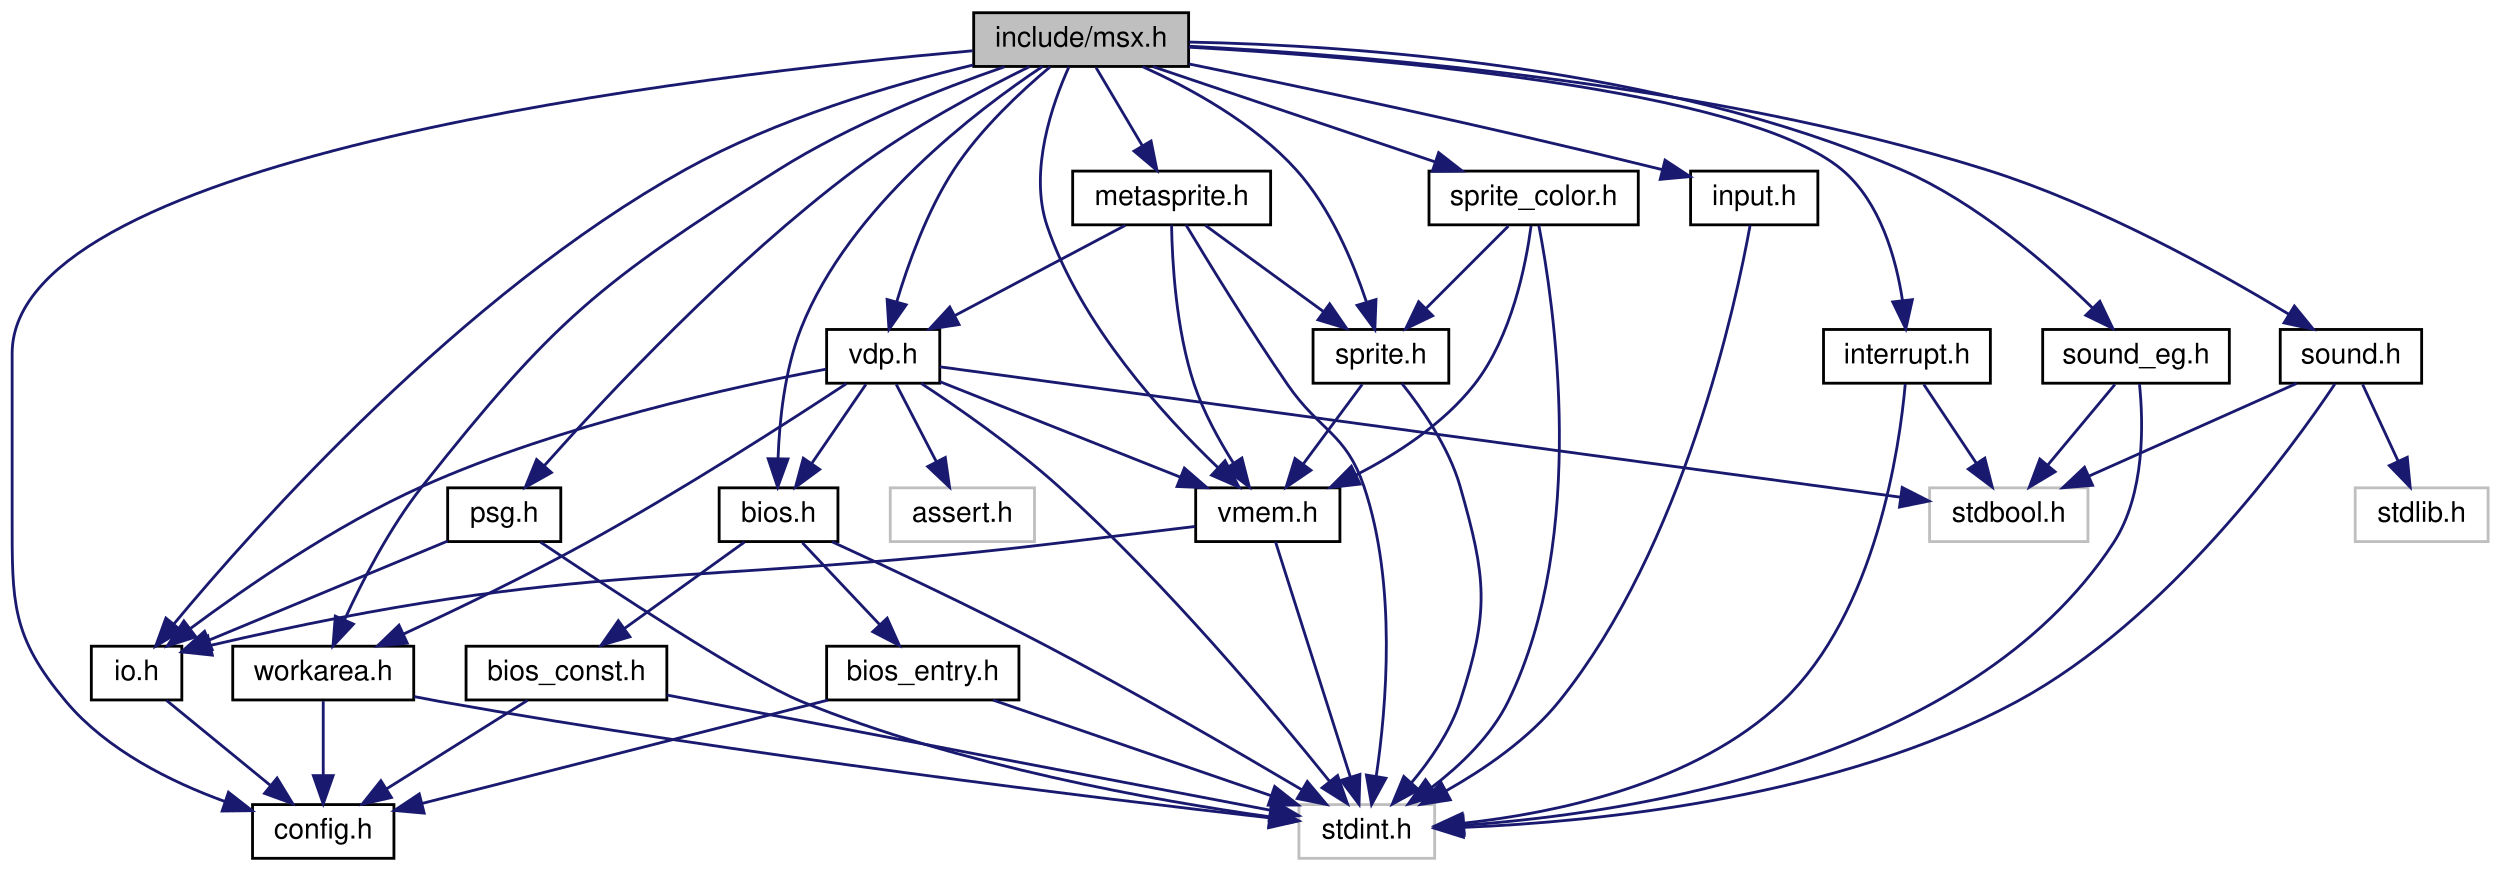
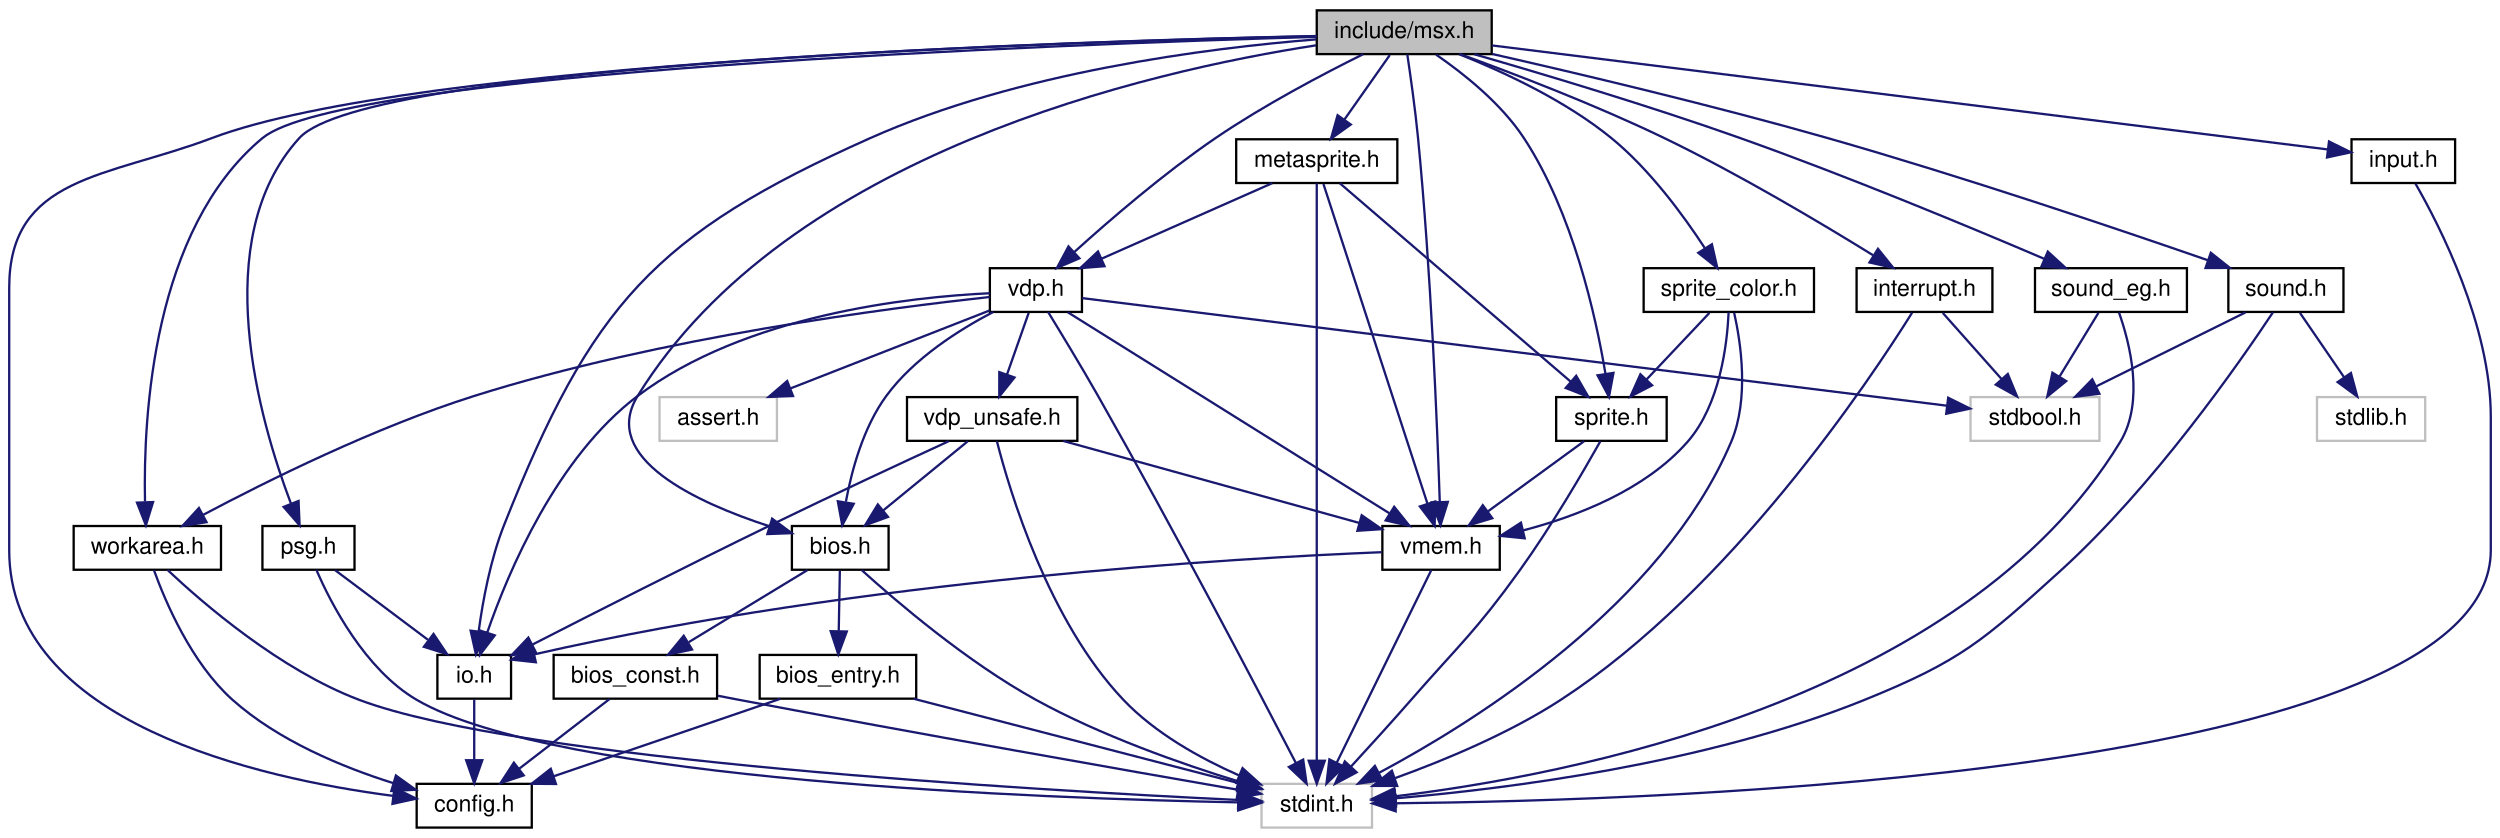
- <svg xmlns="http://www.w3.org/2000/svg" xmlns:xlink="http://www.w3.org/1999/xlink" width="884pt" height="308pt" viewBox="0.00 0.00 883.59 308.00">
-   <g id="graph0" class="graph" transform="scale(1 1) rotate(0) translate(4 304)">
+ <svg xmlns="http://www.w3.org/2000/svg" xmlns:xlink="http://www.w3.org/1999/xlink" width="1086pt" height="364pt" viewBox="0.00 0.00 1086.00 364.00">
+   <g id="graph0" class="graph" transform="scale(1 1) rotate(0) translate(4 360)">
    <g id="node1" class="node">
      <g id="a_node1">
        <a xlink:title="Using #include &lt;msx.h&gt; includes almost all C header files in libmsx, for ease to use.">
-           <polygon fill="#bfbfbf" stroke="black" points="340.09,-280.5 340.09,-299.5 416.09,-299.5 416.09,-280.5 340.09,-280.5" />
-           <text text-anchor="middle" x="378.09" y="-287.5" font-family="Helvetica,sans-Serif" font-size="10.00">include/msx.h</text>
+           <polygon fill="#bfbfbf" stroke="black" points="568,-336.5 568,-355.5 644,-355.5 644,-336.5 568,-336.5" />
+           <text text-anchor="middle" x="606" y="-343.5" font-family="Helvetica,sans-Serif" font-size="10.00">include/msx.h</text>
        </a>
      </g>
    </g>
    <g id="node2" class="node">
      <g id="a_node2">
        <a xlink:href="config_8h.html" target="_top" xlink:title="Hack for C Compiler portability.">
-           <polygon fill="none" stroke="black" points="85.09,-0.5 85.09,-19.5 135.09,-19.5 135.09,-0.5 85.09,-0.5" />
-           <text text-anchor="middle" x="110.09" y="-7.5" font-family="Helvetica,sans-Serif" font-size="10.00">config.h</text>
+           <polygon fill="none" stroke="black" points="177,-0.5 177,-19.5 227,-19.5 227,-0.5 177,-0.5" />
+           <text text-anchor="middle" x="202" y="-7.5" font-family="Helvetica,sans-Serif" font-size="10.00">config.h</text>
        </a>
      </g>
    </g>
    <g id="edge1" class="edge">
-       <path fill="none" stroke="midnightblue" d="M339.76,-286.05C243.66,-277.59 0.09,-249.23 0.09,-179 0.09,-179 0.09,-179 0.09,-121 0.09,-90.9 -0.26,-79.06 19.09,-56 33.55,-38.75 56.24,-27.51 75.34,-20.58" />
-       <polygon fill="midnightblue" stroke="midnightblue" points="76.58,-23.85 84.94,-17.34 74.35,-17.22 76.58,-23.85" />
+       <path fill="none" stroke="midnightblue" d="M567.83,-344.36C463.58,-342.18 175.92,-333.24 88,-300 42.52,-282.81 0,-283.62 0,-235 0,-235 0,-235 0,-121 0,-46 108.72,-21.84 166.64,-14.29" />
+       <polygon fill="midnightblue" stroke="midnightblue" points="167.31,-17.74 176.82,-13.07 166.48,-10.79 167.31,-17.74" />
    </g>
    <g id="node3" class="node">
      <g id="a_node3">
        <a xlink:href="interrupt_8h.html" target="_top" xlink:title="Interrupts relevant functions and Pluggable interrupts handler interface.">
-           <polygon fill="none" stroke="black" points="640.59,-168.5 640.59,-187.5 699.59,-187.5 699.59,-168.5 640.59,-168.5" />
-           <text text-anchor="middle" x="670.09" y="-175.5" font-family="Helvetica,sans-Serif" font-size="10.00">interrupt.h</text>
+           <polygon fill="none" stroke="black" points="802.5,-224.5 802.5,-243.5 861.5,-243.5 861.5,-224.5 802.5,-224.5" />
+           <text text-anchor="middle" x="832" y="-231.5" font-family="Helvetica,sans-Serif" font-size="10.00">interrupt.h</text>
        </a>
      </g>
    </g>
    <g id="edge2" class="edge">
-       <path fill="none" stroke="midnightblue" d="M416.15,-287.31C481.83,-283.64 612.72,-272.84 647.09,-244 660.68,-232.59 666.24,-212.61 668.51,-197.8" />
-       <polygon fill="midnightblue" stroke="midnightblue" points="672.01,-198.05 669.69,-187.71 665.06,-197.24 672.01,-198.05" />
+       <path fill="none" stroke="midnightblue" d="M630.24,-336.49C653.42,-328.09 689.15,-314.43 719,-300 751.45,-284.31 787.25,-262.99 809.68,-249.11" />
+       <polygon fill="midnightblue" stroke="midnightblue" points="811.79,-251.92 818.43,-243.66 808.09,-245.98 811.79,-251.92" />
    </g>
    <g id="node6" class="node">
      <g id="a_node6">
        <a xlink:href="io_8h.html" target="_top" xlink:title="Definition of I/O ports.">
-           <polygon fill="none" stroke="black" points="28.09,-56.5 28.09,-75.5 60.09,-75.5 60.09,-56.5 28.09,-56.5" />
-           <text text-anchor="middle" x="44.09" y="-63.5" font-family="Helvetica,sans-Serif" font-size="10.00">io.h</text>
+           <polygon fill="none" stroke="black" points="186,-56.5 186,-75.5 218,-75.5 218,-56.5 186,-56.5" />
+           <text text-anchor="middle" x="202" y="-63.5" font-family="Helvetica,sans-Serif" font-size="10.00">io.h</text>
        </a>
      </g>
    </g>
    <g id="edge5" class="edge">
-       <path fill="none" stroke="midnightblue" d="M339.9,-281.03C310.78,-273.95 270.33,-261.92 238.09,-244 159.1,-200.1 86.13,-118.08 57.21,-83.28" />
-       <polygon fill="midnightblue" stroke="midnightblue" points="59.88,-81.01 50.83,-75.5 54.46,-85.45 59.88,-81.01" />
+       <path fill="none" stroke="midnightblue" d="M567.86,-342.9C520.54,-339.12 438.26,-328.67 374,-300 280.12,-258.11 252.94,-227.55 215,-132 209.09,-117.11 205.76,-99.19 203.96,-85.94" />
+       <polygon fill="midnightblue" stroke="midnightblue" points="207.39,-85.21 202.74,-75.69 200.44,-86.04 207.39,-85.21" />
    </g>
    <g id="node7" class="node">
      <g id="a_node7">
        <a xlink:href="bios_8h.html" target="_top" xlink:title="C language I/F for MSX BIOS routines.">
-           <polygon fill="none" stroke="black" points="250.09,-112.5 250.09,-131.5 292.09,-131.5 292.09,-112.5 250.09,-112.5" />
-           <text text-anchor="middle" x="271.09" y="-119.5" font-family="Helvetica,sans-Serif" font-size="10.00">bios.h</text>
+           <polygon fill="none" stroke="black" points="340,-112.5 340,-131.5 382,-131.5 382,-112.5 340,-112.5" />
+           <text text-anchor="middle" x="361" y="-119.5" font-family="Helvetica,sans-Serif" font-size="10.00">bios.h</text>
        </a>
      </g>
    </g>
    <g id="edge7" class="edge">
-       <path fill="none" stroke="midnightblue" d="M364.44,-280.49C341.51,-265.27 296.09,-230.92 279.09,-188 273.26,-173.28 271.4,-155.35 270.92,-142.05" />
-       <polygon fill="midnightblue" stroke="midnightblue" points="274.42,-141.71 270.79,-131.75 267.42,-141.8 274.42,-141.71" />
+       <path fill="none" stroke="midnightblue" d="M567.76,-340.32C494.95,-329.1 337.93,-293.26 273,-188 256.4,-161.09 298.61,-141.69 330.16,-131.41" />
+       <polygon fill="midnightblue" stroke="midnightblue" points="331.41,-134.69 339.94,-128.4 329.35,-128 331.41,-134.69" />
    </g>
    <g id="node10" class="node">
      <g id="a_node10">
        <a xlink:href="workarea_8h.html" target="_top" xlink:title="Definitions of MSX SYSTEM Workarea.">
-           <polygon fill="none" stroke="black" points="78.09,-56.5 78.09,-75.5 142.09,-75.5 142.09,-56.5 78.09,-56.5" />
-           <text text-anchor="middle" x="110.09" y="-63.5" font-family="Helvetica,sans-Serif" font-size="10.00">workarea.h</text>
+           <polygon fill="none" stroke="black" points="28,-112.5 28,-131.5 92,-131.5 92,-112.5 28,-112.5" />
+           <text text-anchor="middle" x="60" y="-119.5" font-family="Helvetica,sans-Serif" font-size="10.00">workarea.h</text>
        </a>
      </g>
    </g>
    <g id="edge15" class="edge">
-       <path fill="none" stroke="midnightblue" d="M350.95,-280.38C328.57,-272.63 296.49,-260.01 271.09,-244 207.7,-204.05 191.56,-190.77 145.09,-132 133.56,-117.42 123.86,-98.5 117.61,-84.83" />
-       <polygon fill="midnightblue" stroke="midnightblue" points="120.77,-83.31 113.54,-75.57 114.36,-86.13 120.77,-83.31" />
+       <path fill="none" stroke="midnightblue" d="M567.88,-344C457.8,-340.76 145.01,-329.07 110,-300 62.34,-260.43 58.2,-179.18 58.99,-142.15" />
+       <polygon fill="midnightblue" stroke="midnightblue" points="62.5,-141.91 59.37,-131.79 55.51,-141.66 62.5,-141.91" />
    </g>
    <g id="node11" class="node">
      <g id="a_node11">
        <a xlink:href="vdp_8h.html" target="_top" xlink:title="Data types and functions for VDP (Video Display Proccessor) access.">
-           <polygon fill="none" stroke="black" points="288.09,-168.5 288.09,-187.5 328.09,-187.5 328.09,-168.5 288.09,-168.5" />
-           <text text-anchor="middle" x="308.09" y="-175.5" font-family="Helvetica,sans-Serif" font-size="10.00">vdp.h</text>
+           <polygon fill="none" stroke="black" points="426,-224.5 426,-243.5 466,-243.5 466,-224.5 426,-224.5" />
+           <text text-anchor="middle" x="446" y="-231.5" font-family="Helvetica,sans-Serif" font-size="10.00">vdp.h</text>
        </a>
      </g>
    </g>
    <g id="edge18" class="edge">
-       <path fill="none" stroke="midnightblue" d="M367.15,-280.38C357.13,-272 342.48,-258.45 333.09,-244 323.62,-229.44 316.91,-210.76 312.84,-197.17" />
-       <polygon fill="midnightblue" stroke="midnightblue" points="316.21,-196.21 310.14,-187.53 309.47,-198.1 316.21,-196.21" />
+       <path fill="none" stroke="midnightblue" d="M588.15,-336.46C571.13,-328.03 545.07,-314.36 524,-300 501.63,-284.75 478.03,-264.41 462.73,-250.57" />
+       <polygon fill="midnightblue" stroke="midnightblue" points="464.88,-247.79 455.14,-243.62 460.15,-252.96 464.88,-247.79" />
    </g>
    <g id="node13" class="node">
      <g id="a_node13">
        <a xlink:href="vmem_8h.html" target="_top" xlink:title="Data types and functions for VRAM access.">
-           <polygon fill="none" stroke="black" points="418.59,-112.5 418.59,-131.5 469.59,-131.5 469.59,-112.5 418.59,-112.5" />
-           <text text-anchor="middle" x="444.09" y="-119.5" font-family="Helvetica,sans-Serif" font-size="10.00">vmem.h</text>
-         </a>
-       </g>
-     </g>
-     <g id="edge28" class="edge">
-       <path fill="none" stroke="midnightblue" d="M373.78,-280.38C368.06,-267.74 359.42,-243.55 366.09,-224 377.98,-189.14 407.32,-156.96 426.43,-138.68" />
-       <polygon fill="midnightblue" stroke="midnightblue" points="428.97,-141.1 433.92,-131.73 424.21,-135.97 428.97,-141.1" />
-     </g>
-     <g id="node14" class="node">
-       <g id="a_node14">
-         <a xlink:href="sprite_8h.html" target="_top" xlink:title="Sprites.">
-           <polygon fill="none" stroke="black" points="460.09,-168.5 460.09,-187.5 508.09,-187.5 508.09,-168.5 460.09,-168.5" />
-           <text text-anchor="middle" x="484.09" y="-175.5" font-family="Helvetica,sans-Serif" font-size="10.00">sprite.h</text>
-         </a>
-       </g>
-     </g>
-     <g id="edge29" class="edge">
-       <path fill="none" stroke="midnightblue" d="M399.81,-280.42C416.47,-272.92 439.08,-260.62 454.09,-244 466.18,-230.61 474.2,-211.5 478.89,-197.46" />
-       <polygon fill="midnightblue" stroke="midnightblue" points="482.35,-198.09 481.94,-187.5 475.66,-196.04 482.35,-198.09" />
+           <polygon fill="none" stroke="black" points="596.5,-112.5 596.5,-131.5 647.5,-131.5 647.5,-112.5 596.5,-112.5" />
+           <text text-anchor="middle" x="622" y="-119.5" font-family="Helvetica,sans-Serif" font-size="10.00">vmem.h</text>
+         </a>
+       </g>
+     </g>
+     <g id="edge33" class="edge">
+       <path fill="none" stroke="midnightblue" d="M607.33,-336.39C608.68,-327.35 610.76,-312.71 612,-300 617.6,-242.71 620.36,-174.65 621.43,-142.14" />
+       <polygon fill="midnightblue" stroke="midnightblue" points="624.94,-141.97 621.76,-131.86 617.94,-141.75 624.94,-141.97" />
    </g>
    <g id="node15" class="node">
      <g id="a_node15">
-         <a xlink:href="sprite__color_8h.html" target="_top" xlink:title="Sprite color table interface.">
-           <polygon fill="none" stroke="black" points="501.09,-224.5 501.09,-243.5 575.09,-243.5 575.09,-224.5 501.09,-224.5" />
-           <text text-anchor="middle" x="538.09" y="-231.5" font-family="Helvetica,sans-Serif" font-size="10.00">sprite_color.h</text>
-         </a>
-       </g>
-     </g>
-     <g id="edge32" class="edge">
-       <path fill="none" stroke="midnightblue" d="M403.44,-280.44C430.36,-271.36 473.08,-256.94 503.17,-246.78" />
-       <polygon fill="midnightblue" stroke="midnightblue" points="504.5,-250.03 512.85,-243.52 502.26,-243.4 504.5,-250.03" />
+         <a xlink:href="sprite_8h.html" target="_top" xlink:title="Sprites.">
+           <polygon fill="none" stroke="black" points="672,-168.5 672,-187.5 720,-187.5 720,-168.5 672,-168.5" />
+           <text text-anchor="middle" x="696" y="-175.5" font-family="Helvetica,sans-Serif" font-size="10.00">sprite.h</text>
+         </a>
+       </g>
+     </g>
+     <g id="edge34" class="edge">
+       <path fill="none" stroke="midnightblue" d="M619.84,-336.27C631.58,-328.19 648.04,-315.17 658,-300 679.27,-267.6 689.26,-222.54 693.42,-197.56" />
+       <polygon fill="midnightblue" stroke="midnightblue" points="696.89,-198.02 694.94,-187.61 689.97,-196.96 696.89,-198.02" />
    </g>
    <g id="node16" class="node">
      <g id="a_node16">
-         <a xlink:href="metasprite_8h.html" target="_top" xlink:title="Meta-sprite ; an aggregate of sprites.">
-           <polygon fill="none" stroke="black" points="375.09,-224.5 375.09,-243.5 445.09,-243.5 445.09,-224.5 375.09,-224.5" />
-           <text text-anchor="middle" x="410.09" y="-231.5" font-family="Helvetica,sans-Serif" font-size="10.00">metasprite.h</text>
-         </a>
-       </g>
-     </g>
-     <g id="edge36" class="edge">
-       <path fill="none" stroke="midnightblue" d="M383.37,-280.08C387.8,-272.61 394.25,-261.72 399.7,-252.52" />
-       <polygon fill="midnightblue" stroke="midnightblue" points="402.81,-254.14 404.9,-243.75 396.79,-250.57 402.81,-254.14" />
+         <a xlink:href="sprite__color_8h.html" target="_top" xlink:title="Sprite color table interface.">
+           <polygon fill="none" stroke="black" points="710,-224.5 710,-243.5 784,-243.5 784,-224.5 710,-224.5" />
+           <text text-anchor="middle" x="747" y="-231.5" font-family="Helvetica,sans-Serif" font-size="10.00">sprite_color.h</text>
+         </a>
+       </g>
+     </g>
+     <g id="edge37" class="edge">
+       <path fill="none" stroke="midnightblue" d="M629.84,-336.46C649.02,-328.83 675.97,-316.35 696,-300 712.61,-286.44 727.21,-266.55 736.49,-252.35" />
+       <polygon fill="midnightblue" stroke="midnightblue" points="739.65,-253.9 742.02,-243.57 733.73,-250.17 739.65,-253.9" />
    </g>
    <g id="node17" class="node">
      <g id="a_node17">
-         <a xlink:href="input_8h.html" target="_top" xlink:title="Input devices such as Joypad, for example.">
-           <polygon fill="none" stroke="black" points="593.59,-224.5 593.59,-243.5 638.59,-243.5 638.59,-224.5 593.59,-224.5" />
-           <text text-anchor="middle" x="616.09" y="-231.5" font-family="Helvetica,sans-Serif" font-size="10.00">input.h</text>
+         <a xlink:href="metasprite_8h.html" target="_top" xlink:title="Meta-sprite ; an aggregate of sprites.">
+           <polygon fill="none" stroke="black" points="533,-280.5 533,-299.5 603,-299.5 603,-280.5 533,-280.5" />
+           <text text-anchor="middle" x="568" y="-287.5" font-family="Helvetica,sans-Serif" font-size="10.00">metasprite.h</text>
        </a>
      </g>
    </g>
    <g id="edge41" class="edge">
-       <path fill="none" stroke="midnightblue" d="M416.21,-281.38C455.65,-273.33 519.24,-259.93 583.51,-244.03" />
-       <polygon fill="midnightblue" stroke="midnightblue" points="584.55,-247.37 593.4,-241.56 582.85,-240.58 584.55,-247.37" />
+       <path fill="none" stroke="midnightblue" d="M599.73,-336.08C594.36,-328.46 586.48,-317.26 579.92,-307.94" />
+       <polygon fill="midnightblue" stroke="midnightblue" points="582.78,-305.91 574.16,-299.75 577.05,-309.94 582.78,-305.91" />
    </g>
    <g id="node18" class="node">
      <g id="a_node18">
-         <a xlink:href="psg_8h.html" target="_top" xlink:title="Device interface for PSG (AY-3-8910) an internal sound chip.">
-           <polygon fill="none" stroke="black" points="154.09,-112.5 154.09,-131.5 194.09,-131.5 194.09,-112.5 154.09,-112.5" />
-           <text text-anchor="middle" x="174.09" y="-119.5" font-family="Helvetica,sans-Serif" font-size="10.00">psg.h</text>
-         </a>
-       </g>
-     </g>
-     <g id="edge43" class="edge">
-       <path fill="none" stroke="midnightblue" d="M359.79,-280.43C343.01,-272.18 317.86,-258.81 298.09,-244 254.37,-211.26 210.28,-164.09 188.34,-139.43" />
-       <polygon fill="midnightblue" stroke="midnightblue" points="190.78,-136.9 181.55,-131.71 185.53,-141.52 190.78,-136.9" />
+         <a xlink:href="input_8h.html" target="_top" xlink:title="Input devices such as Joypad, for example.">
+           <polygon fill="none" stroke="black" points="1017.5,-280.5 1017.5,-299.5 1062.5,-299.5 1062.5,-280.5 1017.5,-280.5" />
+           <text text-anchor="middle" x="1040" y="-287.5" font-family="Helvetica,sans-Serif" font-size="10.00">input.h</text>
+         </a>
+       </g>
+     </g>
+     <g id="edge46" class="edge">
+       <path fill="none" stroke="midnightblue" d="M644.13,-340.26C728.09,-329.81 927.74,-304.97 1006.87,-295.12" />
+       <polygon fill="midnightblue" stroke="midnightblue" points="1007.72,-298.54 1017.21,-293.84 1006.85,-291.6 1007.72,-298.54" />
    </g>
    <g id="node19" class="node">
      <g id="a_node19">
+         <a xlink:href="psg_8h.html" target="_top" xlink:title="Device interface for PSG (AY-3-8910) an internal sound chip.">
+           <polygon fill="none" stroke="black" points="110,-112.5 110,-131.5 150,-131.5 150,-112.5 110,-112.5" />
+           <text text-anchor="middle" x="130" y="-119.5" font-family="Helvetica,sans-Serif" font-size="10.00">psg.h</text>
+         </a>
+       </g>
+     </g>
+     <g id="edge48" class="edge">
+       <path fill="none" stroke="midnightblue" d="M567.94,-344.31C459.63,-341.96 155.59,-332.49 126,-300 85.86,-255.93 108.84,-177.05 122.33,-141.39" />
+       <polygon fill="midnightblue" stroke="midnightblue" points="125.7,-142.39 126.14,-131.8 119.2,-139.81 125.7,-142.39" />
+     </g>
+     <g id="node20" class="node">
+       <g id="a_node20">
        <a xlink:href="sound_8h.html" target="_top" xlink:title="A PSG sound driver.">
-           <polygon fill="none" stroke="black" points="802.09,-168.5 802.09,-187.5 852.09,-187.5 852.09,-168.5 802.09,-168.5" />
-           <text text-anchor="middle" x="827.09" y="-175.5" font-family="Helvetica,sans-Serif" font-size="10.00">sound.h</text>
-         </a>
-       </g>
-     </g>
-     <g id="edge46" class="edge">
-       <path fill="none" stroke="midnightblue" d="M416.41,-287.64C477.36,-284.59 599.57,-274.82 698.09,-244 737.77,-231.58 780.17,-207.98 805.11,-192.89" />
-       <polygon fill="midnightblue" stroke="midnightblue" points="807.09,-195.79 813.78,-187.57 803.43,-189.82 807.09,-195.79" />
-     </g>
-     <g id="node21" class="node">
-       <g id="a_node21">
+           <polygon fill="none" stroke="black" points="964,-224.5 964,-243.5 1014,-243.5 1014,-224.5 964,-224.5" />
+           <text text-anchor="middle" x="989" y="-231.5" font-family="Helvetica,sans-Serif" font-size="10.00">sound.h</text>
+         </a>
+       </g>
+     </g>
+     <g id="edge51" class="edge">
+       <path fill="none" stroke="midnightblue" d="M644.28,-336.53C681.65,-328.05 740.03,-314.25 790,-300 848.52,-283.31 915.61,-260.65 955.03,-246.97" />
+       <polygon fill="midnightblue" stroke="midnightblue" points="956.38,-250.2 964.68,-243.61 954.08,-243.59 956.38,-250.2" />
+     </g>
+     <g id="node22" class="node">
+       <g id="a_node22">
        <a xlink:href="sound__eg_8h.html" target="_top" xlink:title="Software envelope genenator interface for sound.h.">
-           <polygon fill="none" stroke="black" points="718.09,-168.5 718.09,-187.5 784.09,-187.5 784.09,-168.5 718.09,-168.5" />
-           <text text-anchor="middle" x="751.09" y="-175.5" font-family="Helvetica,sans-Serif" font-size="10.00">sound_eg.h</text>
-         </a>
-       </g>
-     </g>
-     <g id="edge50" class="edge">
-       <path fill="none" stroke="midnightblue" d="M416.39,-289.12C473.54,-287.99 583.48,-280.69 668.09,-244 694.68,-232.47 720.14,-210.32 735.69,-195.11" />
-       <polygon fill="midnightblue" stroke="midnightblue" points="738.3,-197.45 742.87,-187.88 733.34,-192.51 738.3,-197.45" />
+           <polygon fill="none" stroke="black" points="880,-224.5 880,-243.5 946,-243.5 946,-224.5 880,-224.5" />
+           <text text-anchor="middle" x="913" y="-231.5" font-family="Helvetica,sans-Serif" font-size="10.00">sound_eg.h</text>
+         </a>
+       </g>
+     </g>
+     <g id="edge55" class="edge">
+       <path fill="none" stroke="midnightblue" d="M636.44,-336.43C666.15,-327.88 712.51,-314.03 752,-300 798.85,-283.36 852.16,-261.18 884.16,-247.5" />
+       <polygon fill="midnightblue" stroke="midnightblue" points="885.57,-250.71 893.38,-243.55 882.81,-244.28 885.57,-250.71" />
    </g>
    <g id="node4" class="node">
      <g id="a_node4">
        <a xlink:title=" ">
-           <polygon fill="none" stroke="#bfbfbf" points="678.09,-112.5 678.09,-131.5 734.09,-131.5 734.09,-112.5 678.09,-112.5" />
-           <text text-anchor="middle" x="706.09" y="-119.5" font-family="Helvetica,sans-Serif" font-size="10.00">stdbool.h</text>
+           <polygon fill="none" stroke="#bfbfbf" points="852,-168.5 852,-187.5 908,-187.5 908,-168.5 852,-168.5" />
+           <text text-anchor="middle" x="880" y="-175.5" font-family="Helvetica,sans-Serif" font-size="10.00">stdbool.h</text>
        </a>
      </g>
    </g>
    <g id="edge3" class="edge">
-       <path fill="none" stroke="midnightblue" d="M676.03,-168.08C681.06,-160.53 688.42,-149.49 694.6,-140.23" />
-       <polygon fill="midnightblue" stroke="midnightblue" points="697.62,-142.01 700.25,-131.75 691.79,-138.13 697.62,-142.01" />
+       <path fill="none" stroke="midnightblue" d="M839.93,-224.08C846.85,-216.3 857.07,-204.8 865.45,-195.37" />
+       <polygon fill="midnightblue" stroke="midnightblue" points="868.19,-197.55 872.22,-187.75 862.96,-192.9 868.19,-197.55" />
    </g>
    <g id="node5" class="node">
      <g id="a_node5">
        <a xlink:title=" ">
-           <polygon fill="none" stroke="#bfbfbf" points="455.09,-0.5 455.09,-19.5 503.09,-19.5 503.09,-0.5 455.09,-0.5" />
-           <text text-anchor="middle" x="479.09" y="-7.5" font-family="Helvetica,sans-Serif" font-size="10.00">stdint.h</text>
+           <polygon fill="none" stroke="#bfbfbf" points="544,-0.5 544,-19.5 592,-19.5 592,-0.5 544,-0.5" />
+           <text text-anchor="middle" x="568" y="-7.5" font-family="Helvetica,sans-Serif" font-size="10.00">stdint.h</text>
        </a>
      </g>
    </g>
    <g id="edge4" class="edge">
-       <path fill="none" stroke="midnightblue" d="M669.5,-168.26C667.54,-146.16 659.31,-87.55 626.09,-56 595.35,-26.81 546.18,-16.52 513.27,-12.91" />
-       <polygon fill="midnightblue" stroke="midnightblue" points="513.49,-9.42 503.2,-11.96 512.83,-16.39 513.49,-9.42" />
+       <path fill="none" stroke="midnightblue" d="M826.61,-224.15C808.66,-195.45 747.92,-104.03 674,-56 651.57,-41.42 623.63,-29.79 602.06,-22.01" />
+       <polygon fill="midnightblue" stroke="midnightblue" points="602.94,-18.61 592.35,-18.6 600.63,-25.21 602.94,-18.61" />
    </g>
    <g id="edge6" class="edge">
-       <path fill="none" stroke="midnightblue" d="M54.69,-56.32C64.54,-48.26 79.44,-36.08 91.3,-26.37" />
-       <polygon fill="midnightblue" stroke="midnightblue" points="93.77,-28.88 99.29,-19.83 89.33,-23.46 93.77,-28.88" />
+       <path fill="none" stroke="midnightblue" d="M202,-56.08C202,-49.01 202,-38.86 202,-29.99" />
+       <polygon fill="midnightblue" stroke="midnightblue" points="205.5,-29.75 202,-19.75 198.5,-29.75 205.5,-29.75" />
    </g>
    <g id="edge8" class="edge">
-       <path fill="none" stroke="midnightblue" d="M290.01,-112.43C309.13,-103.65 339.44,-89.43 365.09,-76 397.19,-59.19 433.42,-38.17 456.25,-24.67" />
-       <polygon fill="midnightblue" stroke="midnightblue" points="458.06,-27.66 464.87,-19.54 454.49,-21.64 458.06,-27.66" />
+       <path fill="none" stroke="midnightblue" d="M370.28,-112.38C385.24,-98.85 416.05,-72.48 446,-56 474.16,-40.5 508.74,-28.32 533.88,-20.57" />
+       <polygon fill="midnightblue" stroke="midnightblue" points="535.12,-23.85 543.69,-17.61 533.11,-17.14 535.12,-23.85" />
    </g>
    <g id="node8" class="node">
      <g id="a_node8">
        <a xlink:href="bios__const_8h.html" target="_top" xlink:title="Constant variables in the MSX BIOS ROM.">
-           <polygon fill="none" stroke="black" points="160.59,-56.5 160.59,-75.5 231.59,-75.5 231.59,-56.5 160.59,-56.5" />
-           <text text-anchor="middle" x="196.09" y="-63.5" font-family="Helvetica,sans-Serif" font-size="10.00">bios_const.h</text>
+           <polygon fill="none" stroke="black" points="236.5,-56.5 236.5,-75.5 307.5,-75.5 307.5,-56.5 236.5,-56.5" />
+           <text text-anchor="middle" x="272" y="-63.5" font-family="Helvetica,sans-Serif" font-size="10.00">bios_const.h</text>
        </a>
      </g>
    </g>
    <g id="edge9" class="edge">
-       <path fill="none" stroke="midnightblue" d="M259.04,-112.32C247.62,-104.11 230.25,-91.6 216.65,-81.81" />
-       <polygon fill="midnightblue" stroke="midnightblue" points="218.52,-78.84 208.35,-75.83 214.43,-84.52 218.52,-78.84" />
+       <path fill="none" stroke="midnightblue" d="M346.7,-112.32C332.82,-103.9 311.51,-90.97 295.2,-81.07" />
+       <polygon fill="midnightblue" stroke="midnightblue" points="296.63,-77.85 286.26,-75.65 293,-83.83 296.63,-77.85" />
    </g>
    <g id="node9" class="node">
      <g id="a_node9">
        <a xlink:href="bios__entry_8h.html" target="_top" xlink:title="Assembler entry points for MSX BIOS functions.">
-           <polygon fill="none" stroke="black" points="288.09,-56.5 288.09,-75.5 356.09,-75.5 356.09,-56.5 288.09,-56.5" />
-           <text text-anchor="middle" x="322.09" y="-63.5" font-family="Helvetica,sans-Serif" font-size="10.00">bios_entry.h</text>
+           <polygon fill="none" stroke="black" points="326,-56.5 326,-75.5 394,-75.5 394,-56.5 326,-56.5" />
+           <text text-anchor="middle" x="360" y="-63.5" font-family="Helvetica,sans-Serif" font-size="10.00">bios_entry.h</text>
        </a>
      </g>
    </g>
    <g id="edge12" class="edge">
-       <path fill="none" stroke="midnightblue" d="M279.51,-112.08C286.93,-104.22 297.94,-92.57 306.9,-83.08" />
-       <polygon fill="midnightblue" stroke="midnightblue" points="309.5,-85.42 313.82,-75.75 304.41,-80.62 309.5,-85.42" />
+       <path fill="none" stroke="midnightblue" d="M360.83,-112.08C360.7,-105.01 360.52,-94.86 360.35,-85.99" />
+       <polygon fill="midnightblue" stroke="midnightblue" points="363.85,-85.68 360.16,-75.75 356.85,-85.81 363.85,-85.68" />
    </g>
    <g id="edge11" class="edge">
-       <path fill="none" stroke="midnightblue" d="M182.27,-56.32C168.85,-47.9 148.26,-34.97 132.5,-25.07" />
-       <polygon fill="midnightblue" stroke="midnightblue" points="134.2,-22.01 123.87,-19.65 130.48,-27.94 134.2,-22.01" />
+       <path fill="none" stroke="midnightblue" d="M260.75,-56.32C250.2,-48.18 234.2,-35.84 221.56,-26.09" />
+       <polygon fill="midnightblue" stroke="midnightblue" points="223.51,-23.17 213.45,-19.83 219.23,-28.71 223.51,-23.17" />
    </g>
    <g id="edge10" class="edge">
-       <path fill="none" stroke="midnightblue" d="M231.64,-58.22C286.48,-47.75 390.98,-27.81 444.94,-17.51" />
-       <polygon fill="midnightblue" stroke="midnightblue" points="445.87,-20.9 455.03,-15.59 444.56,-14.03 445.87,-20.9" />
+       <path fill="none" stroke="midnightblue" d="M307.85,-57.76C310.94,-57.16 314.03,-56.56 317,-56 394.4,-41.32 485.47,-25.31 533.81,-16.91" />
+       <polygon fill="midnightblue" stroke="midnightblue" points="534.49,-20.34 543.74,-15.18 533.29,-13.44 534.49,-20.34" />
    </g>
    <g id="edge14" class="edge">
-       <path fill="none" stroke="midnightblue" d="M288.49,-56.44C249.29,-46.46 184.78,-30.03 145.01,-19.9" />
-       <polygon fill="midnightblue" stroke="midnightblue" points="145.78,-16.48 135.22,-17.4 144.05,-23.26 145.78,-16.48" />
+       <path fill="none" stroke="midnightblue" d="M334.96,-56.44C308.38,-47.36 266.19,-32.94 236.48,-22.78" />
+       <polygon fill="midnightblue" stroke="midnightblue" points="237.51,-19.44 226.92,-19.52 235.25,-26.06 237.51,-19.44" />
    </g>
    <g id="edge13" class="edge">
-       <path fill="none" stroke="midnightblue" d="M346.96,-56.44C373.53,-47.31 415.79,-32.77 445.35,-22.6" />
-       <polygon fill="midnightblue" stroke="midnightblue" points="446.52,-25.9 454.84,-19.34 444.25,-19.28 446.52,-25.9" />
+       <path fill="none" stroke="midnightblue" d="M392.96,-56.44C431.55,-46.42 495.14,-29.92 534.12,-19.79" />
+       <polygon fill="midnightblue" stroke="midnightblue" points="535.15,-23.14 543.95,-17.24 533.39,-16.37 535.15,-23.14" />
    </g>
    <g id="edge17" class="edge">
-       <path fill="none" stroke="midnightblue" d="M110.09,-56.08C110.09,-49.01 110.09,-38.86 110.09,-29.99" />
-       <polygon fill="midnightblue" stroke="midnightblue" points="113.59,-29.75 110.09,-19.75 106.59,-29.75 113.59,-29.75" />
+       <path fill="none" stroke="midnightblue" d="M62.91,-112.24C67.86,-98.53 79.18,-71.92 97,-56 116.88,-38.24 144.83,-26.72 166.9,-19.79" />
+       <polygon fill="midnightblue" stroke="midnightblue" points="167.98,-23.12 176.57,-16.92 165.99,-16.41 167.98,-23.12" />
    </g>
    <g id="edge16" class="edge">
-       <path fill="none" stroke="midnightblue" d="M142.27,-57.68C145.24,-57.08 148.22,-56.51 151.09,-56 257.58,-37.04 384.77,-21.63 444.66,-14.81" />
-       <polygon fill="midnightblue" stroke="midnightblue" points="445.16,-18.27 454.7,-13.67 444.37,-11.32 445.16,-18.27" />
+       <path fill="none" stroke="midnightblue" d="M68.75,-112.43C84.11,-97.96 117.61,-69 152,-56 221.8,-29.62 447.46,-16.6 533.89,-12.49" />
+       <polygon fill="midnightblue" stroke="midnightblue" points="534.13,-15.98 543.95,-12.02 533.8,-8.99 534.13,-15.98" />
    </g>
    <g id="edge20" class="edge">
-       <path fill="none" stroke="midnightblue" d="M328.1,-174.29C390.91,-165.76 584.88,-139.44 667.83,-128.19" />
-       <polygon fill="midnightblue" stroke="midnightblue" points="668.41,-131.64 677.84,-126.83 667.46,-124.71 668.41,-131.64" />
+       <path fill="none" stroke="midnightblue" d="M466.06,-230.5C533.49,-222.11 752.73,-194.84 841.83,-183.75" />
+       <polygon fill="midnightblue" stroke="midnightblue" points="842.29,-187.22 851.78,-182.51 841.43,-180.27 842.29,-187.22" />
    </g>
    <g id="edge21" class="edge">
-       <path fill="none" stroke="midnightblue" d="M321.52,-168.44C334.51,-159.9 354.46,-146.06 370.09,-132 407.9,-97.98 446.4,-52.02 465.94,-27.7" />
-       <polygon fill="midnightblue" stroke="midnightblue" points="468.76,-29.78 472.25,-19.78 463.28,-25.42 468.76,-29.78" />
+       <path fill="none" stroke="midnightblue" d="M451.3,-224.45C456.83,-215.45 465.71,-200.83 473,-188 505.79,-130.26 542.35,-60.5 558.94,-28.54" />
+       <polygon fill="midnightblue" stroke="midnightblue" points="562.1,-30.04 563.59,-19.55 555.89,-26.82 562.1,-30.04" />
    </g>
    <g id="edge22" class="edge">
-       <path fill="none" stroke="midnightblue" d="M287.85,-173.46C256.35,-167.51 194.13,-153.94 145.09,-132 114.55,-118.34 82.62,-96.27 63.04,-81.7" />
-       <polygon fill="midnightblue" stroke="midnightblue" points="65.04,-78.83 54.96,-75.59 60.82,-84.42 65.04,-78.83" />
-     </g>
-     <g id="edge26" class="edge">
-       <path fill="none" stroke="midnightblue" d="M301.98,-168.08C296.8,-160.53 289.24,-149.49 282.89,-140.23" />
-       <polygon fill="midnightblue" stroke="midnightblue" points="285.62,-138.02 277.08,-131.75 279.85,-141.98 285.62,-138.02" />
-     </g>
-     <g id="edge27" class="edge">
-       <path fill="none" stroke="midnightblue" d="M295.09,-168.34C275.5,-155.44 237.09,-130.69 203.09,-112 181.8,-100.3 157.02,-88.39 138.39,-79.76" />
-       <polygon fill="midnightblue" stroke="midnightblue" points="139.81,-76.56 129.26,-75.57 136.88,-82.93 139.81,-76.56" />
+       <path fill="none" stroke="midnightblue" d="M425.99,-232.62C391.41,-231 319.67,-223.28 273,-188 237.82,-161.41 216.89,-111.91 207.65,-85.2" />
+       <polygon fill="midnightblue" stroke="midnightblue" points="210.93,-83.99 204.49,-75.58 204.28,-86.17 210.93,-83.99" />
+     </g>
+     <g id="edge31" class="edge">
+       <path fill="none" stroke="midnightblue" d="M427.46,-224.48C412.85,-216.87 393,-204.39 381,-188 371.08,-174.45 366.01,-155.9 363.46,-142.09" />
+       <polygon fill="midnightblue" stroke="midnightblue" points="366.86,-141.15 361.87,-131.81 359.94,-142.23 366.86,-141.15" />
+     </g>
+     <g id="edge32" class="edge">
+       <path fill="none" stroke="midnightblue" d="M425.99,-231C383.79,-226.42 282.92,-213.55 202,-188 158.98,-174.42 111.9,-151.03 84.21,-136.33" />
+       <polygon fill="midnightblue" stroke="midnightblue" points="85.72,-133.17 75.26,-131.52 82.41,-139.33 85.72,-133.17" />
    </g>
    <g id="node12" class="node">
      <g id="a_node12">
        <a xlink:title=" ">
-           <polygon fill="none" stroke="#bfbfbf" points="310.59,-112.5 310.59,-131.5 361.59,-131.5 361.59,-112.5 310.59,-112.5" />
-           <text text-anchor="middle" x="336.09" y="-119.5" font-family="Helvetica,sans-Serif" font-size="10.00">assert.h</text>
+           <polygon fill="none" stroke="#bfbfbf" points="282.5,-168.5 282.5,-187.5 333.5,-187.5 333.5,-168.5 282.5,-168.5" />
+           <text text-anchor="middle" x="308" y="-175.5" font-family="Helvetica,sans-Serif" font-size="10.00">assert.h</text>
        </a>
      </g>
    </g>
    <g id="edge19" class="edge">
-       <path fill="none" stroke="midnightblue" d="M312.71,-168.08C316.54,-160.69 322.11,-149.95 326.85,-140.81" />
-       <polygon fill="midnightblue" stroke="midnightblue" points="330.05,-142.24 331.55,-131.75 323.84,-139.02 330.05,-142.24" />
+       <path fill="none" stroke="midnightblue" d="M425.93,-225.15C403.26,-216.28 366.08,-201.73 339.52,-191.33" />
+       <polygon fill="midnightblue" stroke="midnightblue" points="340.5,-187.96 329.92,-187.58 337.95,-194.48 340.5,-187.96" />
    </g>
    <g id="edge23" class="edge">
-       <path fill="none" stroke="midnightblue" d="M328.15,-169.03C350.56,-160.14 387.1,-145.63 413.16,-135.28" />
-       <polygon fill="midnightblue" stroke="midnightblue" points="414.59,-138.48 422.59,-131.54 412,-131.97 414.59,-138.48" />
+       <path fill="none" stroke="midnightblue" d="M459.81,-224.37C490.14,-205.41 562.8,-160 599.69,-136.94" />
+       <polygon fill="midnightblue" stroke="midnightblue" points="601.63,-139.86 608.25,-131.59 597.92,-133.92 601.63,-139.86" />
+     </g>
+     <g id="node14" class="node">
+       <g id="a_node14">
+         <a xlink:href="vdp__unsafe_8h.html" target="_top" xlink:title="Unsafe primitive functions for VDP (Video Display Proccessor) access.">
+           <polygon fill="none" stroke="black" points="390,-168.5 390,-187.5 464,-187.5 464,-168.5 390,-168.5" />
+           <text text-anchor="middle" x="427" y="-175.5" font-family="Helvetica,sans-Serif" font-size="10.00">vdp_unsafe.h</text>
+         </a>
+       </g>
+     </g>
+     <g id="edge26" class="edge">
+       <path fill="none" stroke="midnightblue" d="M442.86,-224.08C440.32,-216.85 436.64,-206.41 433.47,-197.4" />
+       <polygon fill="midnightblue" stroke="midnightblue" points="436.7,-196.02 430.08,-187.75 430.1,-198.35 436.7,-196.02" />
    </g>
    <g id="edge24" class="edge">
-       <path fill="none" stroke="midnightblue" d="M446.83,-112.37C452.51,-94.54 465.63,-53.3 473.27,-29.27" />
-       <polygon fill="midnightblue" stroke="midnightblue" points="476.66,-30.18 476.35,-19.59 469.98,-28.06 476.66,-30.18" />
+       <path fill="none" stroke="midnightblue" d="M617.76,-112.37C608.93,-94.38 588.4,-52.55 576.65,-28.63" />
+       <polygon fill="midnightblue" stroke="midnightblue" points="579.77,-27.03 572.22,-19.59 573.48,-30.11 579.77,-27.03" />
    </g>
    <g id="edge25" class="edge">
-       <path fill="none" stroke="midnightblue" d="M418.4,-117.86C404.17,-116.13 386.15,-113.94 370.09,-112 239.59,-96.26 202.02,-106.49 70.39,-75.83" />
-       <polygon fill="midnightblue" stroke="midnightblue" points="70.87,-72.34 60.33,-73.45 69.26,-79.15 70.87,-72.34" />
+       <path fill="none" stroke="midnightblue" d="M596.23,-120.13C534.13,-117.6 371.31,-108.38 228.08,-75.75" />
+       <polygon fill="midnightblue" stroke="midnightblue" points="228.78,-72.31 218.24,-73.46 227.19,-79.13 228.78,-72.31" />
+     </g>
+     <g id="edge27" class="edge">
+       <path fill="none" stroke="midnightblue" d="M429.06,-168.3C434.55,-146.79 451.38,-90.35 484,-56 497.81,-41.46 517.37,-30.6 534.15,-23.2" />
+       <polygon fill="midnightblue" stroke="midnightblue" points="535.76,-26.32 543.64,-19.23 533.06,-19.86 535.76,-26.32" />
+     </g>
+     <g id="edge28" class="edge">
+       <path fill="none" stroke="midnightblue" d="M408.16,-168.36C388.75,-159.42 357.65,-144.96 331,-132 294.8,-114.4 253.29,-93.32 227.35,-80.04" />
+       <polygon fill="midnightblue" stroke="midnightblue" points="228.71,-76.81 218.22,-75.36 225.52,-83.03 228.71,-76.81" />
    </g>
    <g id="edge30" class="edge">
-       <path fill="none" stroke="midnightblue" d="M491.5,-168.41C498.36,-159.84 508.09,-145.98 512.09,-132 521.37,-99.52 522.59,-88.1 512.09,-56 508.6,-45.34 501.51,-35.12 494.8,-27.12" />
-       <polygon fill="midnightblue" stroke="midnightblue" points="497.39,-24.76 488.11,-19.66 492.18,-29.44 497.39,-24.76" />
-     </g>
-     <g id="edge31" class="edge">
-       <path fill="none" stroke="midnightblue" d="M477.48,-168.08C471.83,-160.46 463.54,-149.26 456.63,-139.94" />
-       <polygon fill="midnightblue" stroke="midnightblue" points="459.33,-137.7 450.57,-131.75 453.71,-141.87 459.33,-137.7" />
-     </g>
-     <g id="edge33" class="edge">
-       <path fill="none" stroke="midnightblue" d="M539.92,-224.3C545.1,-197.53 557.73,-114.6 529.09,-56 523.08,-43.7 512.09,-33.24 501.94,-25.5" />
-       <polygon fill="midnightblue" stroke="midnightblue" points="503.92,-22.61 493.75,-19.66 499.86,-28.31 503.92,-22.61" />
+       <path fill="none" stroke="midnightblue" d="M416.4,-168.32C406.54,-160.26 391.65,-148.08 379.78,-138.37" />
+       <polygon fill="midnightblue" stroke="midnightblue" points="381.75,-135.46 371.8,-131.83 377.32,-140.88 381.75,-135.46" />
+     </g>
+     <g id="edge29" class="edge">
+       <path fill="none" stroke="midnightblue" d="M457.9,-168.44C492.84,-158.77 549.66,-143.03 586.42,-132.85" />
+       <polygon fill="midnightblue" stroke="midnightblue" points="587.52,-136.18 596.23,-130.14 585.66,-129.43 587.52,-136.18" />
    </g>
    <g id="edge35" class="edge">
-       <path fill="none" stroke="midnightblue" d="M537.18,-224.1C535.4,-210.67 530.41,-184.98 517.09,-168 506.23,-154.17 489.85,-143.52 475.35,-136.06" />
-       <polygon fill="midnightblue" stroke="midnightblue" points="476.7,-132.83 466.18,-131.62 473.65,-139.13 476.7,-132.83" />
-     </g>
-     <g id="edge34" class="edge">
-       <path fill="none" stroke="midnightblue" d="M529.17,-224.08C521.31,-216.22 509.65,-204.57 500.17,-195.08" />
-       <polygon fill="midnightblue" stroke="midnightblue" points="502.38,-192.35 492.84,-187.75 497.43,-197.3 502.38,-192.35" />
-     </g>
-     <g id="edge37" class="edge">
-       <path fill="none" stroke="midnightblue" d="M415.18,-224.44C422.73,-211.88 437.46,-187.78 451.09,-168 462.43,-151.53 471.68,-150.95 478.09,-132 489.81,-97.29 486.03,-53.73 482.42,-29.47" />
-       <polygon fill="midnightblue" stroke="midnightblue" points="485.86,-28.81 480.78,-19.51 478.95,-29.95 485.86,-28.81" />
+       <path fill="none" stroke="midnightblue" d="M691.21,-168.33C684.06,-155.62 669.95,-131.34 656,-112 636.99,-85.65 630.39,-80.46 609,-56 600.46,-46.23 590.68,-35.49 582.82,-26.94" />
+       <polygon fill="midnightblue" stroke="midnightblue" points="585.32,-24.5 575.97,-19.53 580.18,-29.25 585.32,-24.5" />
+     </g>
+     <g id="edge36" class="edge">
+       <path fill="none" stroke="midnightblue" d="M684.11,-168.32C672.85,-160.11 655.71,-147.6 642.29,-137.81" />
+       <polygon fill="midnightblue" stroke="midnightblue" points="644.25,-134.9 634.11,-131.83 640.12,-140.56 644.25,-134.9" />
    </g>
    <g id="edge38" class="edge">
-       <path fill="none" stroke="midnightblue" d="M393.7,-224.32C377.41,-215.7 352.22,-202.36 333.37,-192.39" />
-       <polygon fill="midnightblue" stroke="midnightblue" points="334.91,-189.24 324.43,-187.65 331.63,-195.43 334.91,-189.24" />
+       <path fill="none" stroke="midnightblue" d="M749.31,-224.16C752.22,-211.24 755.94,-186.7 748,-168 718.02,-97.38 637.36,-46.84 594.93,-24.23" />
+       <polygon fill="midnightblue" stroke="midnightblue" points="596.49,-21.1 586,-19.59 593.26,-27.31 596.49,-21.1" />
+     </g>
+     <g id="edge40" class="edge">
+       <path fill="none" stroke="midnightblue" d="M746.91,-224.31C746.3,-210.68 743.23,-184.18 729,-168 710.68,-147.17 681.13,-135.73 657.72,-129.61" />
+       <polygon fill="midnightblue" stroke="midnightblue" points="658.33,-126.15 647.79,-127.22 656.7,-132.96 658.33,-126.15" />
    </g>
    <g id="edge39" class="edge">
-       <path fill="none" stroke="midnightblue" d="M410.06,-224.35C410.27,-211.66 411.59,-187.41 418.09,-168 421.34,-158.28 426.82,-148.33 431.92,-140.27" />
-       <polygon fill="midnightblue" stroke="midnightblue" points="434.93,-142.05 437.56,-131.79 429.11,-138.17 434.93,-142.05" />
-     </g>
-     <g id="edge40" class="edge">
-       <path fill="none" stroke="midnightblue" d="M421.98,-224.32C433.24,-216.11 450.37,-203.6 463.79,-193.81" />
-       <polygon fill="midnightblue" stroke="midnightblue" points="465.97,-196.56 471.98,-187.83 461.84,-190.9 465.97,-196.56" />
+       <path fill="none" stroke="midnightblue" d="M738.58,-224.08C731.15,-216.22 720.15,-204.57 711.19,-195.08" />
+       <polygon fill="midnightblue" stroke="midnightblue" points="713.68,-192.62 704.26,-187.75 708.59,-197.42 713.68,-192.62" />
    </g>
    <g id="edge42" class="edge">
-       <path fill="none" stroke="midnightblue" d="M614.63,-224.32C609.67,-196.9 591.2,-110.67 547.09,-56 536.4,-42.75 520.74,-32.02 507.15,-24.37" />
-       <polygon fill="midnightblue" stroke="midnightblue" points="508.63,-21.19 498.16,-19.56 505.33,-27.36 508.63,-21.19" />
+       <path fill="none" stroke="midnightblue" d="M568,-280.38C568,-241.78 568,-84.45 568,-29.81" />
+       <polygon fill="midnightblue" stroke="midnightblue" points="571.5,-29.52 568,-19.52 564.5,-29.52 571.5,-29.52" />
+     </g>
+     <g id="edge43" class="edge">
+       <path fill="none" stroke="midnightblue" d="M548.67,-280.44C528.68,-271.6 497.26,-257.69 474.44,-247.59" />
+       <polygon fill="midnightblue" stroke="midnightblue" points="475.8,-244.36 465.24,-243.52 472.97,-250.76 475.8,-244.36" />
    </g>
    <g id="edge44" class="edge">
-       <path fill="none" stroke="midnightblue" d="M186.92,-112.3C210.5,-96.45 260.03,-63.78 279.09,-56 334.85,-33.22 404.31,-20.89 444.97,-15.15" />
-       <polygon fill="midnightblue" stroke="midnightblue" points="445.47,-18.62 454.91,-13.8 444.53,-11.68 445.47,-18.62" />
+       <path fill="none" stroke="midnightblue" d="M570.9,-280.08C579.44,-253.83 604.58,-176.55 616.11,-141.12" />
+       <polygon fill="midnightblue" stroke="midnightblue" points="619.45,-142.16 619.21,-131.57 612.79,-139.99 619.45,-142.16" />
    </g>
    <g id="edge45" class="edge">
-       <path fill="none" stroke="midnightblue" d="M154.06,-112.68C131.4,-103.27 94.43,-87.91 69.69,-77.64" />
-       <polygon fill="midnightblue" stroke="midnightblue" points="70.81,-74.31 60.23,-73.71 68.13,-80.78 70.81,-74.31" />
+       <path fill="none" stroke="midnightblue" d="M578.04,-280.37C599.73,-261.73 651.16,-217.53 678.39,-194.13" />
+       <polygon fill="midnightblue" stroke="midnightblue" points="680.7,-196.76 686,-187.59 676.14,-191.45 680.7,-196.76" />
    </g>
    <g id="edge47" class="edge">
-       <path fill="none" stroke="midnightblue" d="M807.91,-168.44C788.18,-159.64 757.2,-145.81 734.59,-135.72" />
-       <polygon fill="midnightblue" stroke="midnightblue" points="735.73,-132.4 725.17,-131.52 732.87,-138.79 735.73,-132.4" />
-     </g>
-     <g id="edge48" class="edge">
-       <path fill="none" stroke="midnightblue" d="M821.43,-168.25C806.26,-145.58 762.26,-84.74 709.09,-56 645.83,-21.8 560.29,-13.38 513.39,-11.44" />
-       <polygon fill="midnightblue" stroke="midnightblue" points="513.27,-7.93 503.16,-11.09 513.04,-14.93 513.27,-7.93" />
-     </g>
-     <g id="node20" class="node">
-       <g id="a_node20">
+       <path fill="none" stroke="midnightblue" d="M1045.28,-280.23C1055.73,-262.04 1078,-218.6 1078,-179 1078,-179 1078,-179 1078,-121 1078,-23.49 717.26,-12.19 602.57,-11.06" />
+       <polygon fill="midnightblue" stroke="midnightblue" points="602.28,-7.56 592.26,-10.98 602.23,-14.56 602.28,-7.56" />
+     </g>
+     <g id="edge49" class="edge">
+       <path fill="none" stroke="midnightblue" d="M133.4,-112.48C139.65,-98.08 154.41,-69.23 177,-56 237.22,-20.74 450.27,-13.1 533.93,-11.45" />
+       <polygon fill="midnightblue" stroke="midnightblue" points="533.99,-14.95 543.93,-11.27 533.87,-7.95 533.99,-14.95" />
+     </g>
+     <g id="edge50" class="edge">
+       <path fill="none" stroke="midnightblue" d="M141.57,-112.32C152.42,-104.18 168.88,-91.84 181.88,-82.09" />
+       <polygon fill="midnightblue" stroke="midnightblue" points="184.32,-84.63 190.22,-75.83 180.12,-79.03 184.32,-84.63" />
+     </g>
+     <g id="edge52" class="edge">
+       <path fill="none" stroke="midnightblue" d="M971.49,-224.32C953.93,-215.62 926.67,-202.12 906.47,-192.11" />
+       <polygon fill="midnightblue" stroke="midnightblue" points="907.98,-188.96 897.47,-187.65 904.88,-195.23 907.98,-188.96" />
+     </g>
+     <g id="edge53" class="edge">
+       <path fill="none" stroke="midnightblue" d="M983.37,-224.33C969.46,-203.34 931.66,-148.85 891,-112 857.48,-81.62 847.93,-72.98 806,-56 736.97,-28.05 649.54,-17.24 602.21,-13.22" />
+       <polygon fill="midnightblue" stroke="midnightblue" points="602.43,-9.73 592.19,-12.43 601.88,-16.71 602.43,-9.73" />
+     </g>
+     <g id="node21" class="node">
+       <g id="a_node21">
        <a xlink:title=" ">
-           <polygon fill="none" stroke="#bfbfbf" points="828.59,-112.5 828.59,-131.5 875.59,-131.5 875.59,-112.5 828.59,-112.5" />
-           <text text-anchor="middle" x="852.09" y="-119.5" font-family="Helvetica,sans-Serif" font-size="10.00">stdlib.h</text>
-         </a>
-       </g>
-     </g>
-     <g id="edge49" class="edge">
-       <path fill="none" stroke="midnightblue" d="M831.21,-168.08C834.6,-160.77 839.5,-150.18 843.7,-141.1" />
-       <polygon fill="midnightblue" stroke="midnightblue" points="847.01,-142.3 848.03,-131.75 840.66,-139.36 847.01,-142.3" />
-     </g>
-     <g id="edge51" class="edge">
-       <path fill="none" stroke="midnightblue" d="M743.65,-168.08C737.23,-160.38 727.78,-149.03 719.96,-139.65" />
-       <polygon fill="midnightblue" stroke="midnightblue" points="722.47,-137.19 713.38,-131.75 717.09,-141.67 722.47,-137.19" />
-     </g>
-     <g id="edge52" class="edge">
-       <path fill="none" stroke="midnightblue" d="M752.31,-168.18C753.69,-154.86 754.43,-129.31 743.09,-112 692.3,-34.54 572.89,-16.4 513.65,-12.21" />
-       <polygon fill="midnightblue" stroke="midnightblue" points="513.52,-8.7 503.32,-11.58 513.09,-15.68 513.52,-8.7" />
+           <polygon fill="none" stroke="#bfbfbf" points="1002.5,-168.5 1002.5,-187.5 1049.5,-187.5 1049.5,-168.5 1002.5,-168.5" />
+           <text text-anchor="middle" x="1026" y="-175.5" font-family="Helvetica,sans-Serif" font-size="10.00">stdlib.h</text>
+         </a>
+       </g>
+     </g>
+     <g id="edge54" class="edge">
+       <path fill="none" stroke="midnightblue" d="M995.11,-224.08C1000.28,-216.53 1007.85,-205.49 1014.19,-196.23" />
+       <polygon fill="midnightblue" stroke="midnightblue" points="1017.24,-197.98 1020,-187.75 1011.46,-194.02 1017.24,-197.98" />
+     </g>
+     <g id="edge56" class="edge">
+       <path fill="none" stroke="midnightblue" d="M907.55,-224.08C902.99,-216.61 896.33,-205.72 890.71,-196.52" />
+       <polygon fill="midnightblue" stroke="midnightblue" points="893.55,-194.46 885.35,-187.75 887.58,-198.11 893.55,-194.46" />
+     </g>
+     <g id="edge57" class="edge">
+       <path fill="none" stroke="midnightblue" d="M916.49,-224.25C921.17,-211.01 927.71,-185.57 917,-168 848.31,-55.24 675.96,-22.94 602.27,-14.13" />
+       <polygon fill="midnightblue" stroke="midnightblue" points="602.47,-10.63 592.14,-12.99 601.69,-17.58 602.47,-10.63" />
    </g>
  </g>
</svg>
